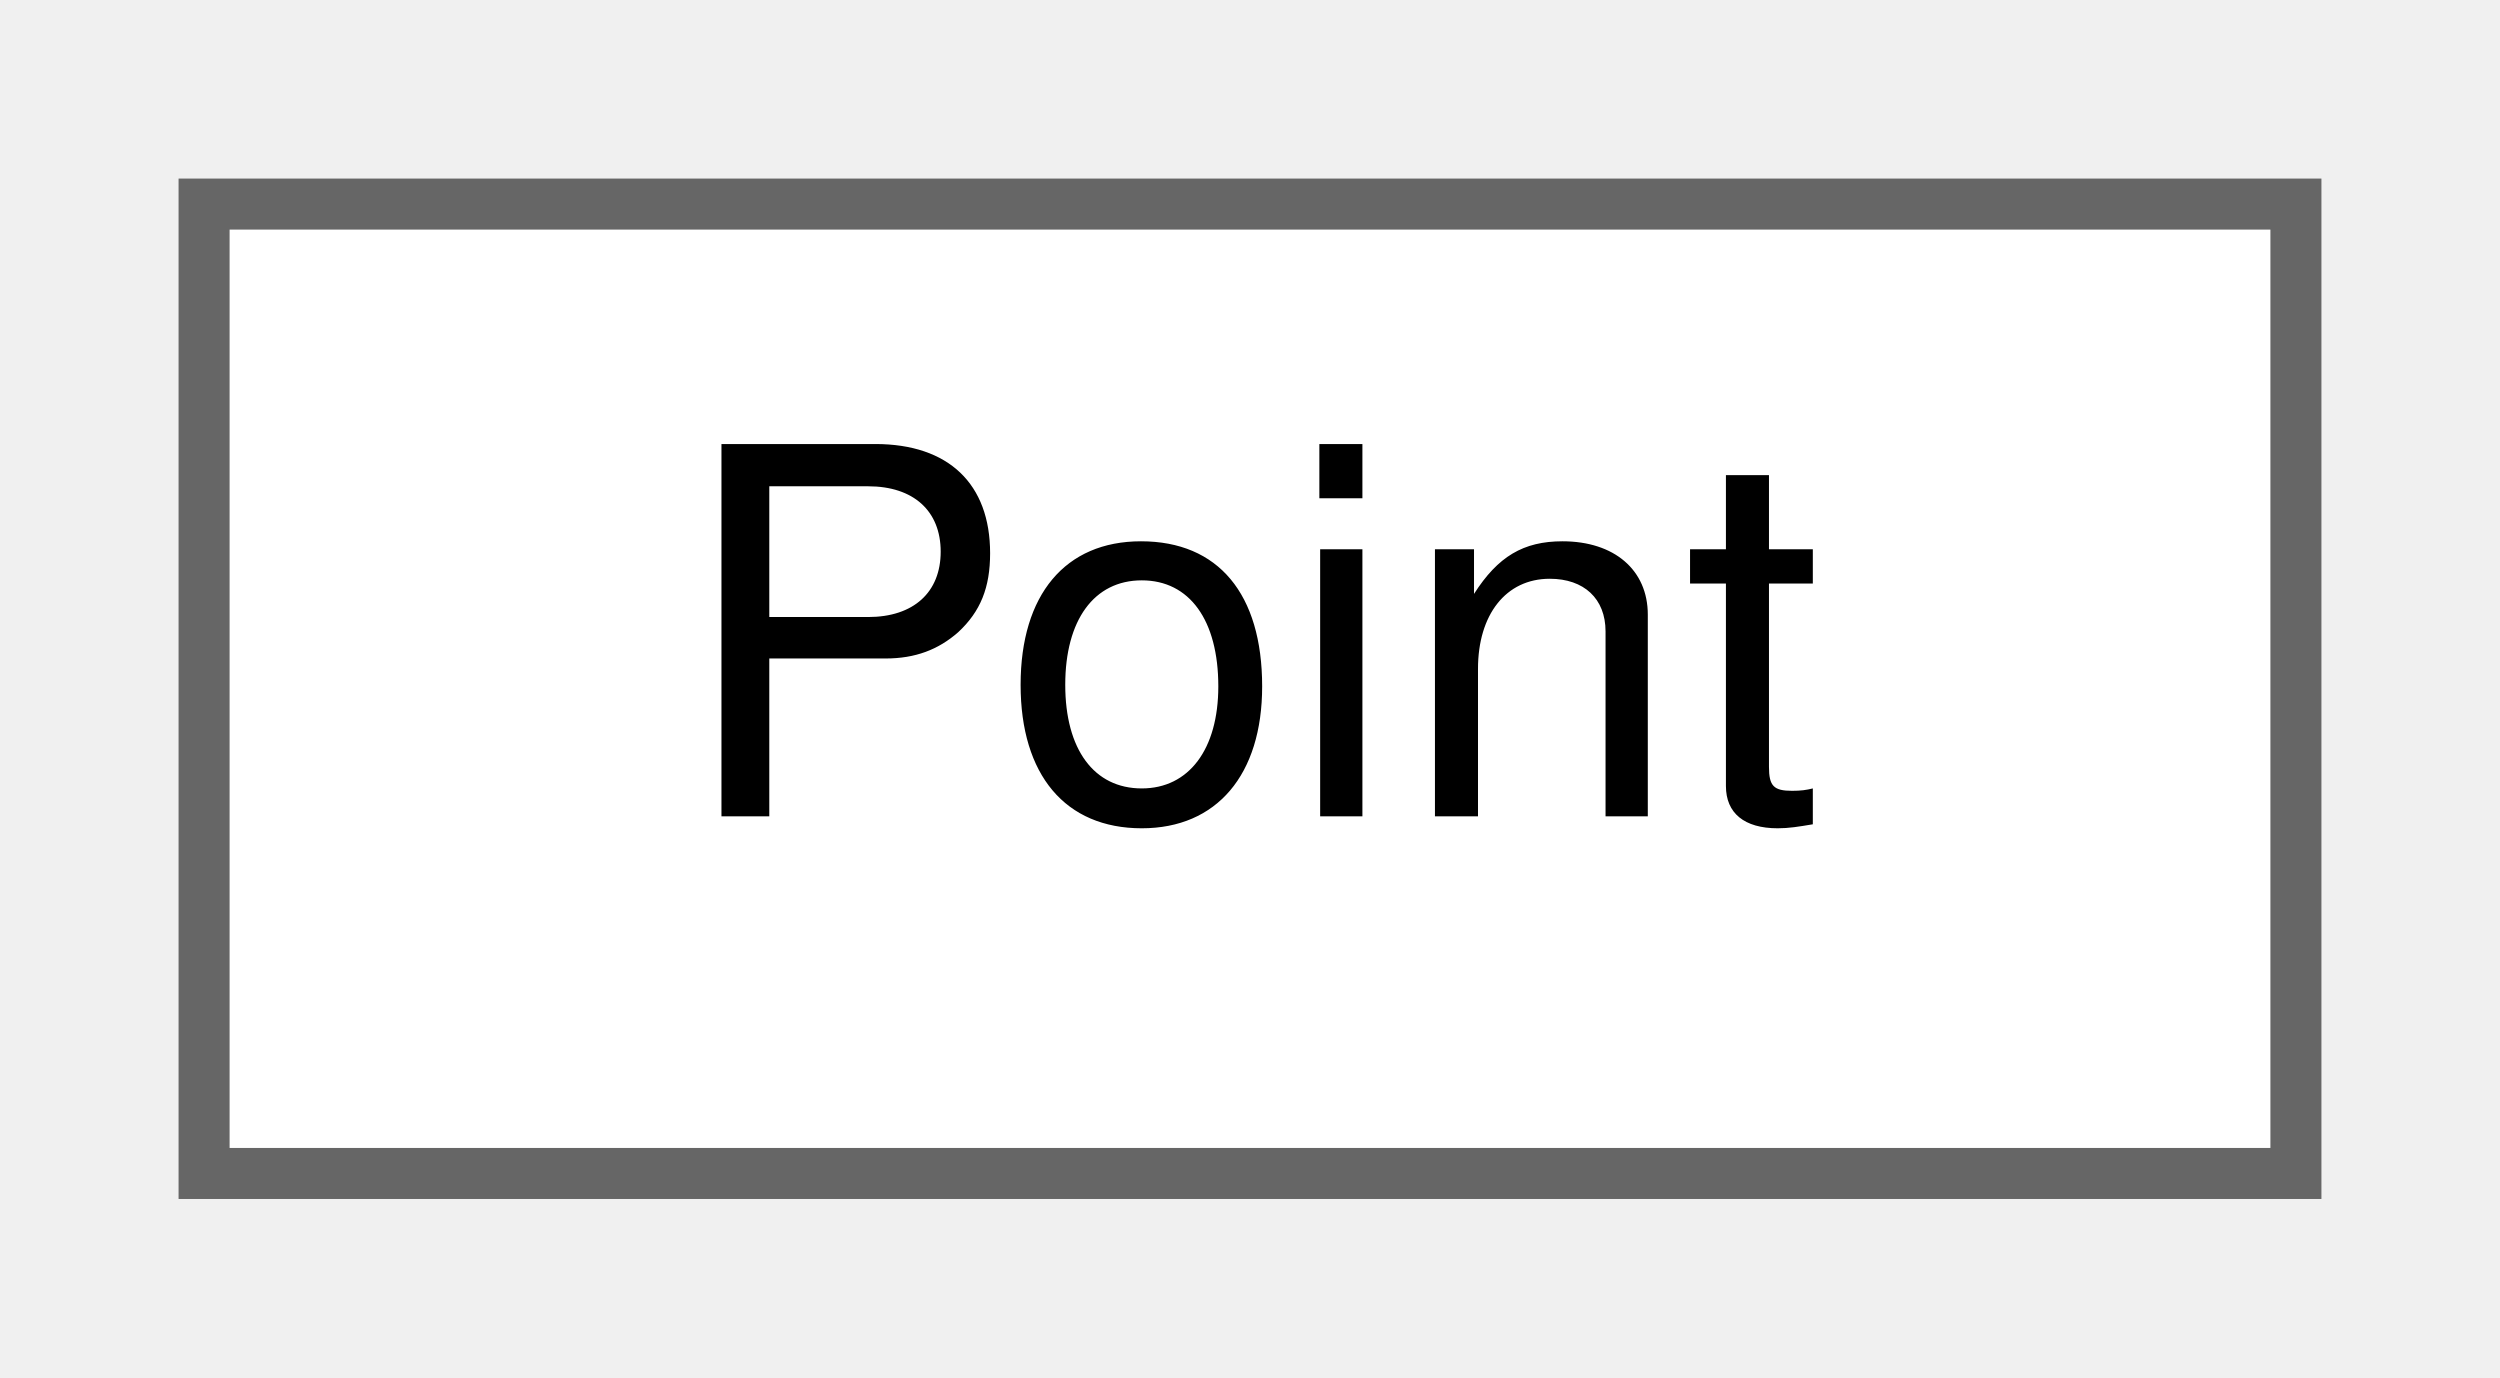
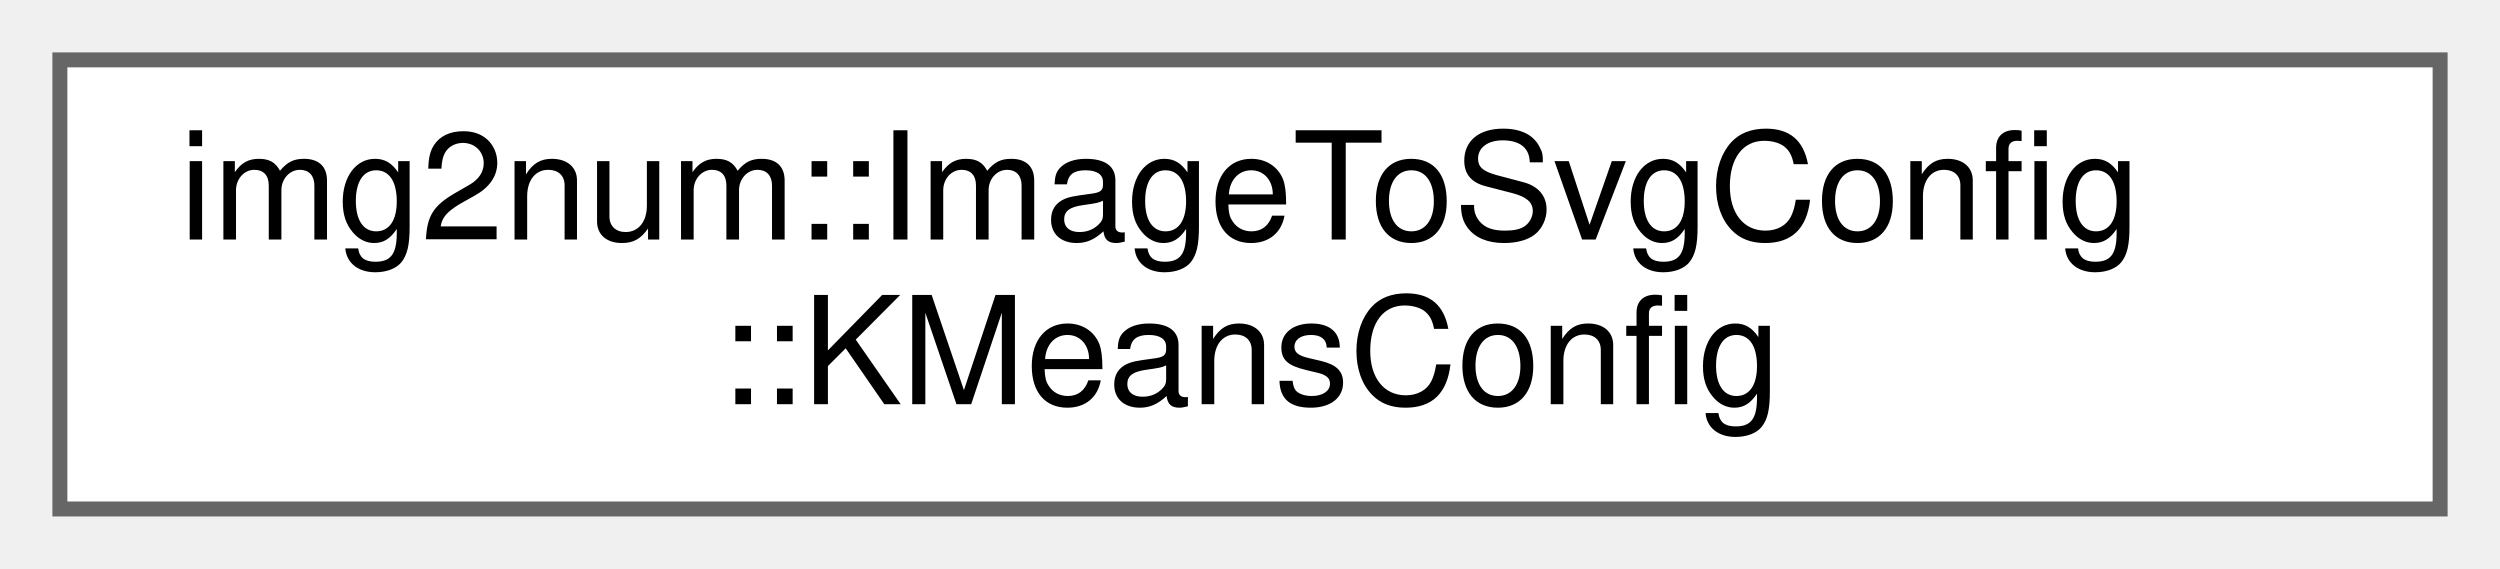
- <svg xmlns="http://www.w3.org/2000/svg" xmlns:xlink="http://www.w3.org/1999/xlink" width="49pt" height="27pt" viewBox="0.00 0.00 49.00 27.00">
-   <g id="graph0" class="graph" transform="scale(1 1) rotate(0) translate(4 23)">
+ <svg xmlns="http://www.w3.org/2000/svg" xmlns:xlink="http://www.w3.org/1999/xlink" width="167pt" height="38pt" viewBox="0.00 0.00 167.00 38.00">
+   <g id="graph0" class="graph" transform="scale(1 1) rotate(0) translate(4 34)">
    <g id="Node000000" class="node">
      <g id="a_Node000000">
-         <a xlink:href="structPoint.html" target="_top" xlink:title=" ">
-           <polygon fill="white" stroke="#666666" points="41,-19 0,-19 0,0 41,0 41,-19" />
-           <text text-anchor="middle" x="20.5" y="-7" font-family="Helvetica,sans-Serif" font-size="10.00">Point</text>
+         <a xlink:href="structimg2num_1_1ImageToSvgConfig_1_1KMeansConfig.html" target="_top" xlink:title="Configuration settings for K-Means in image_to_svg.">
+           <polygon fill="white" stroke="#666666" points="159,-30 0,-30 0,0 159,0 159,-30" />
+           <text text-anchor="start" x="8" y="-18" font-family="Helvetica,sans-Serif" font-size="10.00">img2num::ImageToSvgConfig</text>
+           <text text-anchor="middle" x="79.5" y="-7" font-family="Helvetica,sans-Serif" font-size="10.00">::KMeansConfig</text>
        </a>
      </g>
    </g>
  </g>
</svg>
